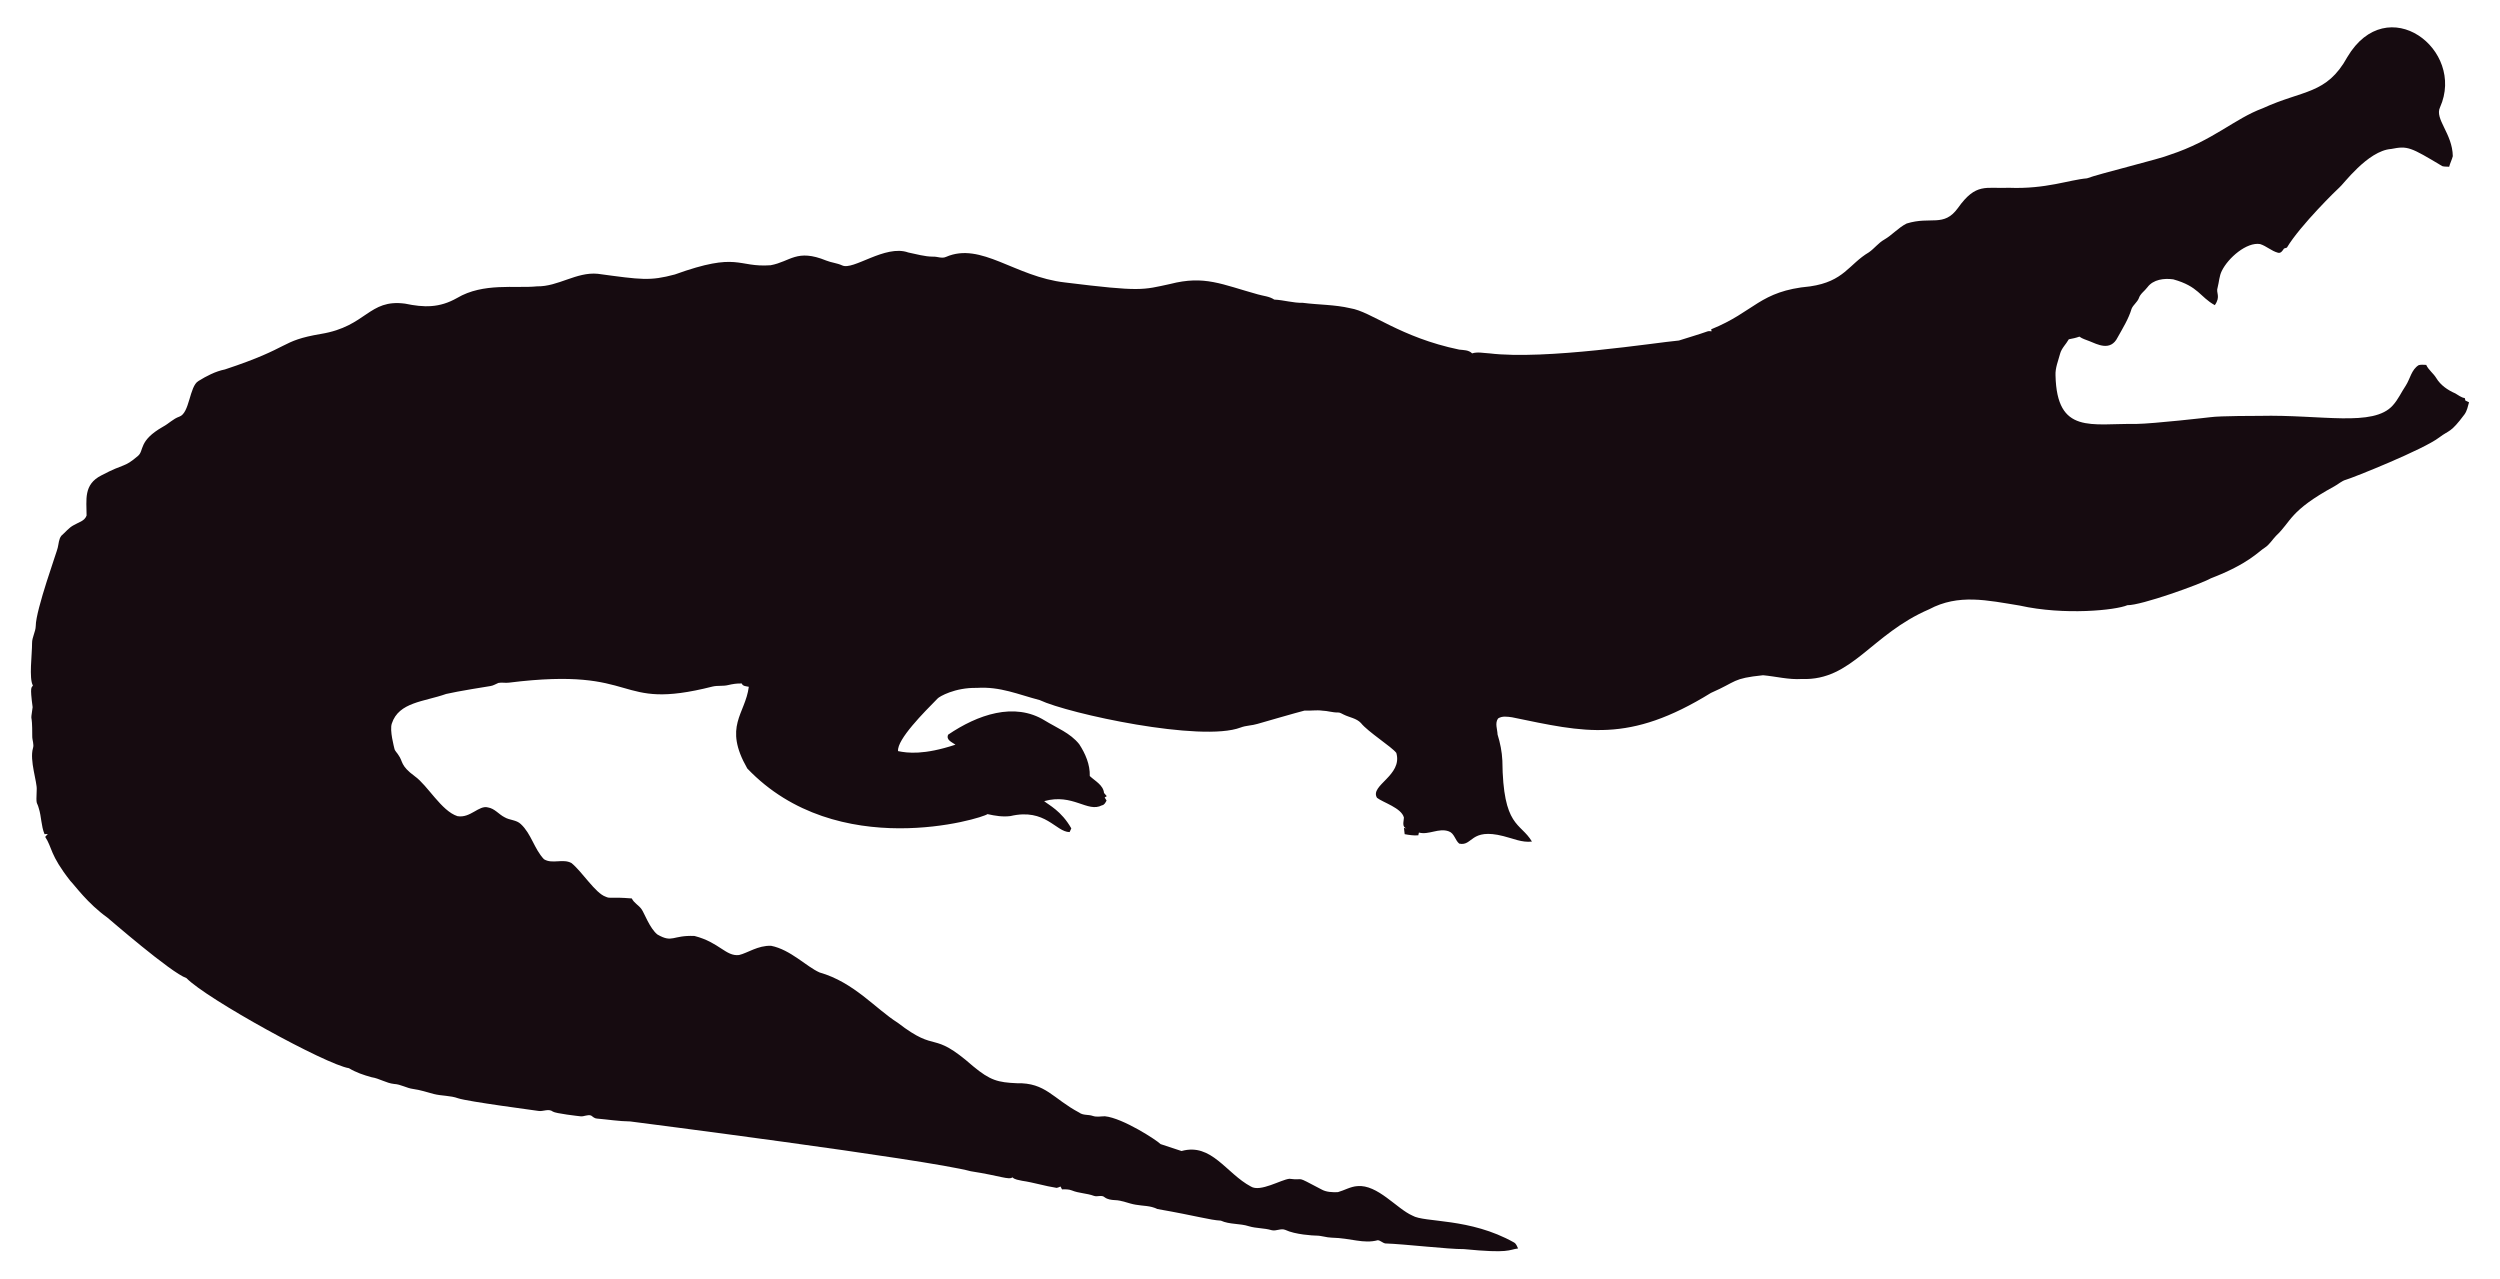
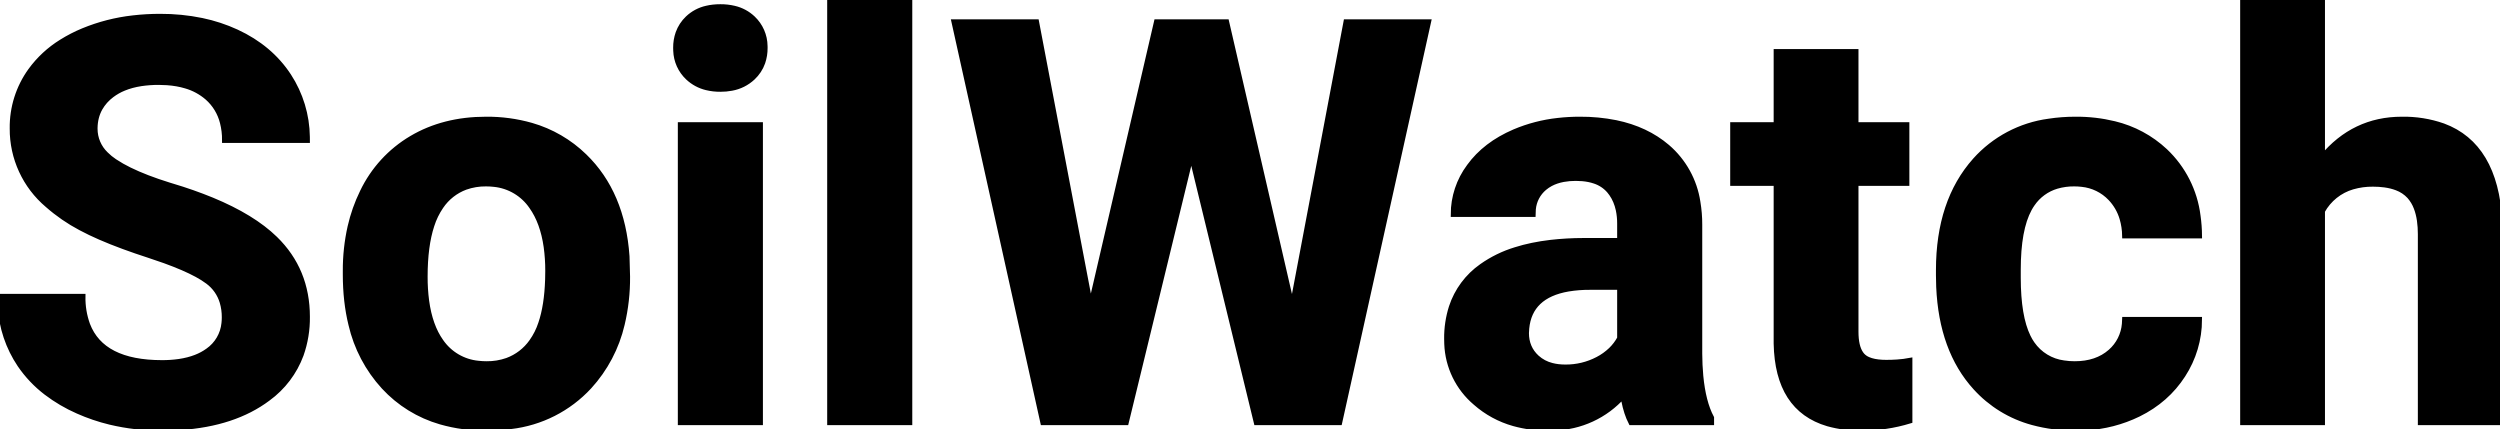
- <svg xmlns="http://www.w3.org/2000/svg" version="1.1" id="Layer_1" x="0px" y="0px" viewBox="0 0 2625.022 1342.022" enable-background="new 0 0 2625.022 1342.022" xml:space="preserve">
-   <path fill="#160B10" d="M2562.057,112.664c-5.93,12.226,13.089,27.649,13.408,51.328c-0.967,3.791-2.837,7.289-3.816,11.093  c-2.417-0.267-4.923,0.089-7.226-0.636c-33.512-20.05-36.245-21.483-53.631-18.038c-24.88,1.775-51.012,38.147-54.547,40.579  c-1,0.685-40.963,39.485-54.967,62.993c-1.056,0.331-2.086,0.661-3.078,1.005c-1.45,2.188-3.295,5.317-6.386,4.363  c-6.755-1.794-12.047-7.022-18.687-9.083c-14.172-2.325-33.569,14.577-40.185,28.126c-2.76,5.432-2.862,11.614-4.401,17.415  c-2.078,5.918,3.558,9.203-2.964,18.611c-15.758-8.651-16.89-19.671-43.645-27.108c-9.541-1.323-21.002,0.025-27.146,8.345  c-2.9,3.956-7.454,6.64-8.994,11.487c-1.705,4.223-5.788,6.857-7.569,10.978c-3.219,10.775-9.274,20.417-14.705,30.186  c-7.484,15.043-21.458,7.113-29.639,3.893c-3.549-1.501-7.378-2.404-10.482-4.745c-3.613,1.31-7.378,2.124-11.131,2.799  c-2.9,5.19-7.62,9.362-9.184,15.252c-1.972,7.442-5.139,14.807-4.771,22.656c1.426,62.435,37.744,50.23,84.657,50.985  c18.427-0.238,76.659-6.917,77.661-7.06c10.315-1.512,51.103-1.387,52.104-1.425c64.718-1.507,119.253,12.017,139.725-10.991  c5.622-6.144,8.955-13.878,13.598-20.735c4.617-7.073,5.915-16.893,13.662-21.562c2.519-0.687,5.19-0.305,7.81-0.242  c2.481,5.406,7.582,8.854,10.609,13.891c4.503,7.467,12.047,12.632,19.921,16.041c3.269,1.794,6.144,4.389,9.999,4.936  c0.166,0.852,0.369,1.705,0.598,2.57c1.259,0.611,2.519,1.208,3.854,1.819c-1.196,4.325-2.073,8.854-4.681,12.606  c-14.981,20.134-15.737,16.079-26.561,24.297c-16.513,12.73-90.704,42.38-97.937,44.421c-4.63,1.259-8.078,4.719-12.199,6.907  c-47.689,26.034-44.914,36.755-61.276,51.99c-3.969,4.096-6.856,9.273-11.754,12.403c-6.886,4.248-16.845,16.908-56.76,32.26  c-10.994,6.222-73.381,28.559-87.544,28.177c-12.182,5.289-66.295,10.873-113.113,0.394c-34.047-5.52-64.247-12.539-95.05,3.905  c-61.045,26.219-81.054,75.205-133.67,73.195c-13.739,0.903-27.159-2.684-40.745-3.943c-32.756,3.396-26.951,6.432-54.687,18.547  c-86.536,53.421-132.198,41.426-208.888,25.607c-4.859-0.636-10.304-1.616-14.68,1.259c-3.511,4.999-0.687,11.232-0.509,16.804  c2.76,8.879,4.605,18.076,5.037,27.388c0.678,70.703,18.876,64.615,31.064,85.038c-10.38,1.31-20.137-3.346-30.008-5.724  c-35.054-8.942-31.959,10.974-46.367,7.887c-4.376-3.651-5.076-10.864-10.94-12.886c-10.482-3.893-20.875,4.033-31.37,1.285  c-0.165,0.725-0.483,2.163-0.649,2.875c-4.834,0.432-9.592-0.331-14.311-1.196c-0.153-2.201-0.407-4.401-0.751-6.551  c0.7,0.127,2.112,0.382,2.824,0.509c-5.368-1.387-2.926-7.48-2.862-11.411c-2.581-10.171-21.93-15.743-28.266-20.735  c-7.896-13.101,27.192-23.356,20.29-47.143c-4.808-6.385-29.888-22.164-37.17-31.395c-4.783-5.063-12.047-5.813-18.013-8.815  c-1.972-0.827-3.791-2.315-6.017-2.239c-5.597,0.191-10.965-1.781-16.537-1.908c-6.208-0.878-12.441,0.318-18.661-0.076  c-6.376,1.51-49.471,13.993-49.471,13.993c-5.775,1.781-11.97,1.603-17.631,3.791c-41.153,15.671-180.401-14.399-211.051-28.838  c-22.477-5.819-41.27-14.396-65.945-12.772c-23.033-0.496-39.521,9.215-41.101,11.08c-14.156,14.382-42.805,43.009-41.597,55.297  c9.881,2.049,27.067,4.244,60.297-6.755c-3.6-2.633-10.164-4.859-7.683-10.52c30.91-20.96,69.478-34.528,101.385-14.896  c12.454,7.683,26.879,13.128,36.241,24.907c6.449,9.897,11.461,21.384,11.08,33.43c5.483,5.19,14.184,9.464,14.96,17.771  c0.954,1.132,1.883,2.239,2.9,3.371c-0.56,0.344-1.679,1.03-2.251,1.361c0.674,1.081,1.336,2.15,2.022,3.244  c-1.157,2.112-2.252,4.643-4.923,5.037c-15.167,7.923-30.412-12.885-60.589-4.414c4.515,3.914,17.957,10.035,28.495,28.596  c-0.623,1.285-1.221,2.582-1.781,3.893c-14.581-0.066-25.26-25.439-62.103-16.83c-8.065,1.081-16.27-0.28-24.119-2.048  c-5.689,4.616-157.704,51.097-252.241-47.919c-25.462-44.516-2.105-56.742,1.616-85.776c-2.646-0.598-6.259-0.445-7.429-3.447  c-4.834-0.216-9.63,0.547-14.311,1.666c-5.343,1.336-10.927,0.254-16.283,1.527c-104.921,26.598-73.475-21.586-213.976-4.058  c-3.638,0.483-7.327-0.471-10.927,0.267c-2.722,1.043-5.203,2.786-8.129,3.244c-1.005,0.139-35.568,5.632-46.749,8.332  c-23.248,8.245-49.669,8.494-57.027,31.013c-2.544,7.127,2.495,25.23,2.659,26.23c0.509,2.748,2.964,4.529,4.274,6.907  c5.125,7.002,1.576,10.814,17.186,22.287c13.483,9.569,27.903,36.42,44.764,41.877c13.652,2.389,22.508-11.842,32.107-9.146  c7.022,1.107,11.334,7.276,17.415,10.317c5.356,3.193,12.365,2.633,17.033,7.162c11.029,10.189,14.018,26.078,24.284,36.878  c8.765,5.47,19.972-0.979,28.965,4.071c11.309,9.233,25.045,31.634,35.809,35.287c4.836,2.294,4.589-0.02,27.477,1.832  c2.226,4.796,7.327,7.085,10.253,11.347c2.611,3.387,8.633,20.294,16.715,26.574c16.075,9.185,15.426,0.491,38.875,1.488  c26.056,6.667,32.977,21.713,46.774,19.997c8.688-1.942,19.833-10.206,33.646-9.68c20.419,4.043,37.013,21.857,50.896,27.986  c36.199,10.4,58.502,37.92,82.062,52.817c43.011,33.213,34.403,6.396,79.034,45.566c18.208,15.125,26.246,17.04,45.986,17.936  c30.318-0.751,37.93,16.193,65.525,30.81c4.134,3.155,9.541,1.844,14.196,3.498c4.147,1.463,8.51,0.394,12.772,0.369  c18.974,1.87,55.059,25.539,58.465,29.232c7.353,2.353,14.667,4.91,22.02,7.276c31.527-8.837,46.862,23.524,72.916,37.323  c9.817,6.052,31.604-7.299,40.338-8.179c17.829,2.357,3.781-4.531,33.392,11.016c5.241,3.066,11.589,3.218,17.504,3.028  c6.869-1.921,13.204-5.852,20.48-6.348c21.245-1.942,41.314,23.767,57.816,30.975c12.756,7.578,60.29,2.089,106.638,28.189  c2.366,1.298,3.155,4.007,4.3,6.284c-10.435,1.423-8.676,5.392-56.964,0.7c-16.115,0.199-61.486-5.252-82.52-5.953  c-2.824-0.572-4.91-3.04-7.772-3.397c-15.269,4.072-27.792-2.198-48.492-2.671c-5.546-0.102-10.825-2.201-16.359-2.162  c-2.762-0.015-21.848-1.008-32.323-6.004c-4.758-1.972-9.668,1.654-14.476,0.293c-7.747-2.315-16.003-1.781-23.737-4.121  c-9.541-3.104-20.277-1.692-29.41-5.865c-12.12-0.691-23.98-4.714-66.899-12.25c-6.984-3.625-14.985-3.091-22.516-4.49  c-7.416-1.145-14.324-4.643-21.892-4.821c-3.727-0.204-7.632-0.649-10.698-2.939c-3.206-2.951-7.645-0.127-11.334-1.539  c-7.531-2.798-15.774-2.646-23.203-5.712c-3.282-1.298-6.844-1.17-10.278-1.081c-0.394-0.763-1.183-2.264-1.577-3.015  c-1.285,0.636-2.608,1.119-3.982,1.45c-12.263-1.87-24.131-5.674-36.394-7.467c-3.46-0.903-7.404-1.005-10.113-3.6  c-3.831,2.97-12.398-1.54-43.747-6.411c-46.335-12.483-357.594-52.295-357.594-52.295c-11.716-0.14-23.317-2.023-34.982-3.015  c-2.442-0.127-4.211-1.844-6.068-3.18c-3.753-1.387-7.467,1.336-11.271,0.789c-2.02-0.195-26.027-2.946-28.838-4.923  c-4.592-3.587-10.278,0.216-15.367-0.738c-2.203-0.387-74.203-9.818-84.135-13.242c-8.243-2.989-17.224-2.379-25.658-4.529  c-7.162-1.895-14.209-4.274-21.574-5.254c-6.92-0.878-13.001-4.923-20.035-5.266c-8.319-0.878-15.443-5.826-23.648-7.073  c-8.256-2.252-16.448-5.037-23.775-9.49c-23.552-3.584-149.518-72.739-170.649-94.63c-16.013-5.37-81.914-62.745-82.914-63.439  c-21.039-15.096-34.147-33.758-38.964-38.595c-21.778-27.726-18.854-34.892-26.396-46.215c0.916-1.018,1.832-2.01,2.748-3.015  c-1.145,0.038-2.29,0.076-3.435,0.14c-3.651-8.676-3.18-18.28-6.042-27.172c-2.062-7.913-2.975-1.701-2.175-19.526  c0.634-7.664-7.675-30.697-3.931-43.518c1.348-4.16-0.814-8.281-0.751-12.454c0.068-28.882-2.418-11.02,0.394-30.657  c-3.041-22.85-1.09-20.042,0.305-22.719c-4.294-7.378-0.844-32.606-0.89-44.586c-0.025-6.246,3.714-11.741,3.867-17.962  c0-16.859,22.775-79.378,23.076-82.113c1.056-4.198,1.043-9.032,3.778-12.568c4.338-3.74,7.874-8.485,13.052-11.169  c4.745-2.913,11.411-4.172,13.471-10.088c0.043-16.362-3.503-32.575,15.532-42.157c25.219-13.344,23.115-7.424,38.34-20.379  c6.931-5.754,0.059-15.764,26.434-30.772c5.915-3.129,10.622-8.281,17.046-10.507c11.015-3.661,10.497-31.892,20.099-37.437  c8.612-5.33,17.796-10.113,27.795-12.148c71.433-23.584,56.818-29.805,100.939-37.31c48.019-7.907,49.805-36.895,88.244-31.777  c19.858,4.163,35.994,4.605,54.61-5.953c27.665-16.35,60.97-9.859,83.919-12.212c22.172,0.42,41.279-15.29,63.693-13.191  c46.138,6.272,54.878,7.691,80.993,0.738c67.442-24.31,65.094-7.128,100.634-9.706c20.946-3.875,27.233-17.596,58.388-4.91  c5.368,2.188,11.283,2.595,16.575,5.025c11.553,5.818,45.215-22.204,69.43-13.535c8.676,1.717,17.262,4.401,26.205,4.401  c4.49-0.216,9.083,2.252,13.446,0.293c37.015-16.156,72.304,20.872,125.096,26.815c80.305,9.923,81.3,7.845,110.289,1.603  c36.266-9.336,54.189,0.413,92.111,10.902c5.775,1.717,12.11,1.984,17.237,5.47c10.075,0.458,19.844,3.638,29.983,3.396  c16.588,2.163,33.506,1.819,49.853,5.686c21.982,3.418,52.115,30.498,114.347,43.441c4.681,0.572,9.999,0.28,13.586,3.956  c5.864-1.844,12.047-0.267,18.038-0.025c59.148,7.176,174.934-11.359,199.106-13.471c9.82-3.218,19.819-5.966,29.576-9.452  c1.488-0.674,3.155-0.356,4.758-0.229c-0.115-0.522-0.356-1.577-0.483-2.099c45.944-18.548,50.589-40.213,103.827-45.057  c35.891-5.17,40.645-23.282,61.836-35.809c5.712-3.969,9.897-9.808,16.028-13.281c8.408-4.872,14.82-12.555,23.559-16.931  c25.605-7.944,38.867,4.305,53.847-16.257c19.089-26.933,29.276-20.168,53.605-21.256c38.819,1.522,63.061-8.345,81.948-9.935  c11.484-4.495,77.877-20.69,87.061-24.742c45.297-14.857,67.746-37.884,97.505-48.848c42.187-19.404,67.008-14.225,88.74-53.694  C2506.582-10.604,2589.134,52.018,2562.057,112.664z" />
+ <svg xmlns="http://www.w3.org/2000/svg" width="443.799" height="75.979" viewBox="0 0 443.799 75.979">
+   <g id="svgGroup" stroke-linecap="round" fill-rule="evenodd" font-size="9pt" stroke="#000" stroke-width="0.25mm" fill="#000" style="stroke:#000;stroke-width:0.25mm;fill:#000">
+     <path d="M 217.725 3.906 L 229.395 54.492 L 238.965 3.906 L 253.564 3.906 L 237.793 75 L 223.047 75 L 211.475 27.441 L 199.902 75 L 185.156 75 L 169.385 3.906 L 183.984 3.906 L 193.604 54.395 L 205.322 3.906 L 217.725 3.906 Z M 54.541 24.902 L 39.893 24.902 A 12.441 12.441 0 0 0 39.512 21.738 A 8.702 8.702 0 0 0 36.816 17.31 A 10.127 10.127 0 0 0 32.982 15.235 Q 31.464 14.778 29.644 14.65 A 20.878 20.878 0 0 0 28.174 14.6 A 20.626 20.626 0 0 0 25.051 14.821 Q 23.362 15.08 21.992 15.643 A 9.512 9.512 0 0 0 19.824 16.87 A 7.645 7.645 0 0 0 17.736 19.224 Q 16.875 20.769 16.847 22.717 A 9.151 9.151 0 0 0 16.846 22.852 A 6.263 6.263 0 0 0 18.769 27.379 A 10.042 10.042 0 0 0 20.337 28.662 A 22.808 22.808 0 0 0 22.983 30.169 Q 25.851 31.578 30.016 32.873 A 79.151 79.151 0 0 0 30.615 33.057 A 74.622 74.622 0 0 1 37.602 35.515 Q 44.856 38.512 48.828 42.383 Q 54.541 47.949 54.541 56.25 A 19.526 19.526 0 0 1 53.433 62.972 A 16.765 16.765 0 0 1 47.559 70.728 Q 41.558 75.238 31.988 75.873 A 48.82 48.82 0 0 1 28.76 75.977 A 38.937 38.937 0 0 1 19.535 74.918 A 33.391 33.391 0 0 1 13.818 72.974 A 27.397 27.397 0 0 1 8.224 69.686 A 21.308 21.308 0 0 1 3.54 64.746 A 20.633 20.633 0 0 1 0.059 54.384 A 25.6 25.6 0 0 1 0 52.637 L 14.697 52.637 A 13.995 13.995 0 0 0 15.522 57.646 Q 18.103 64.404 28.76 64.404 A 20.914 20.914 0 0 0 31.801 64.197 Q 33.447 63.954 34.787 63.429 A 9.537 9.537 0 0 0 36.914 62.28 A 6.764 6.764 0 0 0 39.786 57.386 A 9.055 9.055 0 0 0 39.844 56.348 A 9.359 9.359 0 0 0 39.467 53.62 A 7.041 7.041 0 0 0 36.914 49.976 A 15.484 15.484 0 0 0 34.961 48.742 Q 32.749 47.54 29.242 46.27 A 88.716 88.716 0 0 0 26.367 45.288 A 117.494 117.494 0 0 1 21.916 43.754 Q 19.657 42.921 17.766 42.096 A 46.769 46.769 0 0 1 14.307 40.43 A 30.175 30.175 0 0 1 8.453 36.39 A 17.618 17.618 0 0 1 2.197 22.803 A 17.168 17.168 0 0 1 5.444 12.524 A 19.372 19.372 0 0 1 10.923 7.45 A 25.935 25.935 0 0 1 14.771 5.469 A 32.757 32.757 0 0 1 23.612 3.203 A 41.113 41.113 0 0 1 28.418 2.93 A 35.959 35.959 0 0 1 35.832 3.663 A 28.635 28.635 0 0 1 41.992 5.688 Q 47.949 8.447 51.245 13.477 A 20.252 20.252 0 0 1 54.534 24.306 A 24.463 24.463 0 0 1 54.541 24.902 Z M 412.256 0 L 412.256 27.93 Q 417.871 21.191 426.367 21.191 A 21.087 21.087 0 0 1 433.699 22.363 Q 442.96 25.786 443.732 39.217 A 43.093 43.093 0 0 1 443.799 41.162 L 443.799 75 L 429.688 75 L 429.688 41.553 A 16.803 16.803 0 0 0 429.524 39.125 Q 429.342 37.883 428.958 36.886 A 6.557 6.557 0 0 0 427.734 34.839 A 5.777 5.777 0 0 0 425.482 33.335 Q 424.54 32.969 423.359 32.803 A 15.281 15.281 0 0 0 421.24 32.666 A 12.566 12.566 0 0 0 417.618 33.157 A 9.038 9.038 0 0 0 412.256 37.451 L 412.256 75 L 398.145 75 L 398.145 0 L 412.256 0 Z M 377.197 56.738 L 390.43 56.738 A 18.101 18.101 0 0 1 387.5 66.577 Q 384.619 71.045 379.614 73.511 A 24.2 24.2 0 0 1 370.237 75.928 A 28.701 28.701 0 0 1 368.555 75.977 A 28.686 28.686 0 0 1 360.806 74.985 A 21.059 21.059 0 0 1 350.684 68.774 Q 344.677 62.163 344.185 50.923 A 46.723 46.723 0 0 1 344.141 48.877 L 344.141 47.949 Q 344.141 35.742 350.635 28.467 A 21.344 21.344 0 0 1 363.712 21.543 A 30.827 30.827 0 0 1 368.457 21.191 A 28.262 28.262 0 0 1 375.338 21.984 A 19.956 19.956 0 0 1 384.351 26.831 A 19.032 19.032 0 0 1 390.167 38.326 A 26.589 26.589 0 0 1 390.43 41.846 L 377.197 41.846 A 11.571 11.571 0 0 0 376.731 38.767 A 8.818 8.818 0 0 0 374.658 35.181 A 8.141 8.141 0 0 0 369.572 32.696 A 11.329 11.329 0 0 0 368.213 32.617 A 10.745 10.745 0 0 0 365.108 33.041 A 7.983 7.983 0 0 0 360.767 36.206 Q 358.521 39.411 358.281 46.178 A 47.178 47.178 0 0 0 358.252 47.852 L 358.252 49.316 Q 358.252 56.184 360.018 59.796 A 9.271 9.271 0 0 0 360.742 61.035 A 8.09 8.09 0 0 0 366.354 64.453 A 12.454 12.454 0 0 0 368.311 64.6 Q 372.217 64.6 374.658 62.451 A 7.358 7.358 0 0 0 377.148 57.501 A 10.051 10.051 0 0 0 377.197 56.738 Z M 303.809 75 L 289.551 75 Q 288.72 73.38 288.278 71.089 A 22.86 22.86 0 0 1 288.135 70.264 A 16.879 16.879 0 0 1 275.818 75.954 A 22.758 22.758 0 0 1 274.805 75.977 A 22.071 22.071 0 0 1 268.728 75.177 A 17.343 17.343 0 0 1 261.938 71.484 A 14.366 14.366 0 0 1 256.858 61.054 A 17.717 17.717 0 0 1 256.836 60.156 A 18.007 18.007 0 0 1 257.675 54.515 A 14.265 14.265 0 0 1 263.062 47.266 A 20.938 20.938 0 0 1 269.034 44.349 Q 271.856 43.455 275.291 43.053 A 51.506 51.506 0 0 1 281.055 42.725 L 287.549 42.725 L 287.549 39.697 A 11.596 11.596 0 0 0 287.306 37.254 Q 286.954 35.622 286.093 34.387 A 7.007 7.007 0 0 0 285.669 33.838 A 5.807 5.807 0 0 0 283.058 32.123 Q 282.092 31.795 280.904 31.69 A 13.253 13.253 0 0 0 279.736 31.641 A 12.01 12.01 0 0 0 277.515 31.833 Q 276.25 32.072 275.25 32.604 A 6.304 6.304 0 0 0 274.146 33.35 A 5.589 5.589 0 0 0 272.169 37.137 A 7.951 7.951 0 0 0 272.119 38.037 L 258.008 38.037 A 14.168 14.168 0 0 1 260.818 29.572 A 17.271 17.271 0 0 1 260.84 29.541 Q 263.672 25.635 268.848 23.413 A 27.365 27.365 0 0 1 276.564 21.408 A 34.228 34.228 0 0 1 280.469 21.191 A 31.479 31.479 0 0 1 286.837 21.798 Q 292.251 22.917 295.972 26.099 A 16.009 16.009 0 0 1 301.383 35.883 A 23.615 23.615 0 0 1 301.709 39.893 L 301.709 62.793 A 45.237 45.237 0 0 0 301.895 66.733 Q 302.335 71.397 303.809 74.17 L 303.809 75 Z M 315.332 9.18 L 329.443 9.18 L 329.443 22.168 L 338.477 22.168 L 338.477 32.52 L 329.443 32.52 L 329.443 58.887 Q 329.443 61.489 330.329 62.781 A 3.13 3.13 0 0 0 330.566 63.086 A 3.015 3.015 0 0 0 331.635 63.833 Q 332.614 64.262 334.164 64.339 A 14.184 14.184 0 0 0 334.863 64.355 A 27.584 27.584 0 0 0 336.811 64.29 Q 337.997 64.206 339.014 64.014 L 339.014 74.707 A 29.05 29.05 0 0 1 330.469 75.977 A 21.214 21.214 0 0 1 324.49 75.207 Q 315.559 72.58 315.332 60.986 L 315.332 32.52 L 307.617 32.52 L 307.617 22.168 L 315.332 22.168 L 315.332 9.18 Z M 161.475 0 L 161.475 75 L 147.314 75 L 147.314 0 L 161.475 0 Z M 61.328 48.73 L 61.328 48.096 A 34.872 34.872 0 0 1 62.176 40.253 A 28.319 28.319 0 0 1 64.355 34.082 A 22.162 22.162 0 0 1 73.071 24.561 Q 78.76 21.191 86.279 21.191 A 28.564 28.564 0 0 1 94.319 22.271 A 22.36 22.36 0 0 1 103.735 27.734 Q 110.498 34.277 111.279 45.508 L 111.377 49.121 A 35.327 35.327 0 0 1 110.424 57.558 A 24.679 24.679 0 0 1 104.59 68.628 A 22.462 22.462 0 0 1 90.663 75.696 A 31.697 31.697 0 0 1 86.377 75.977 A 28.81 28.81 0 0 1 78.23 74.881 A 22.002 22.002 0 0 1 68.14 68.652 A 24.512 24.512 0 0 1 62.326 57.603 Q 61.328 53.553 61.328 48.73 Z M 134.961 22.168 L 134.961 75 L 120.801 75 L 120.801 22.168 L 134.961 22.168 Z M 75.439 49.121 A 32.026 32.026 0 0 0 75.709 53.425 Q 76.313 57.869 78.271 60.62 A 9.087 9.087 0 0 0 84.904 64.516 A 12.688 12.688 0 0 0 86.377 64.6 A 10.711 10.711 0 0 0 90.04 64 A 9.202 9.202 0 0 0 94.385 60.669 A 12.049 12.049 0 0 0 96.025 57.41 Q 97.096 54.265 97.242 49.609 A 48.156 48.156 0 0 0 97.266 48.096 A 30.516 30.516 0 0 0 96.984 43.812 Q 96.365 39.456 94.385 36.67 A 9.171 9.171 0 0 0 87.721 32.7 A 12.287 12.287 0 0 0 86.279 32.617 A 10.588 10.588 0 0 0 82.627 33.22 A 9.057 9.057 0 0 0 78.271 36.646 A 12.789 12.789 0 0 0 76.63 40.024 Q 75.439 43.644 75.439 49.121 Z M 287.549 60.059 L 287.549 50.977 L 282.275 50.977 A 22.914 22.914 0 0 0 278.38 51.279 Q 271.541 52.464 270.996 58.301 L 270.947 59.131 Q 270.947 61.768 272.803 63.477 A 6.19 6.19 0 0 0 275.488 64.903 Q 276.572 65.186 277.881 65.186 A 12.154 12.154 0 0 0 283.643 63.794 A 10.115 10.115 0 0 0 285.983 62.12 A 8.494 8.494 0 0 0 287.549 60.059 Z M 120.399 5.871 A 7.747 7.747 0 0 0 119.971 8.496 A 9.169 9.169 0 0 0 119.984 8.992 A 6.826 6.826 0 0 0 122.144 13.77 A 7.247 7.247 0 0 0 125.403 15.532 A 10.093 10.093 0 0 0 127.881 15.82 A 10.504 10.504 0 0 0 129.875 15.64 A 7.359 7.359 0 0 0 133.618 13.77 A 6.687 6.687 0 0 0 135.375 11.092 A 7.793 7.793 0 0 0 135.791 8.496 A 9.131 9.131 0 0 0 135.785 8.177 A 6.846 6.846 0 0 0 133.643 3.271 A 7.154 7.154 0 0 0 130.337 1.497 A 10.314 10.314 0 0 0 127.881 1.221 Q 126.565 1.221 125.447 1.486 A 7.067 7.067 0 0 0 122.095 3.271 A 6.726 6.726 0 0 0 120.399 5.871 Z" vector-effect="non-scaling-stroke" />
+   </g>
</svg>
